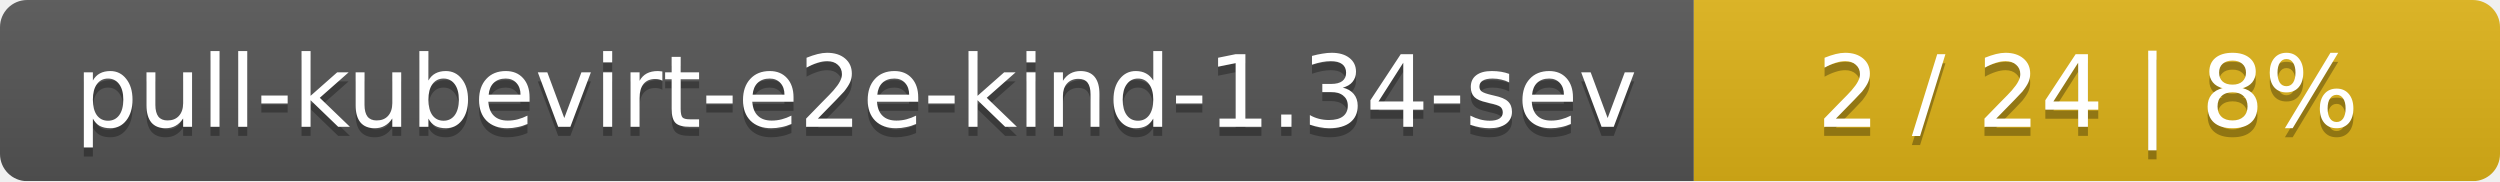
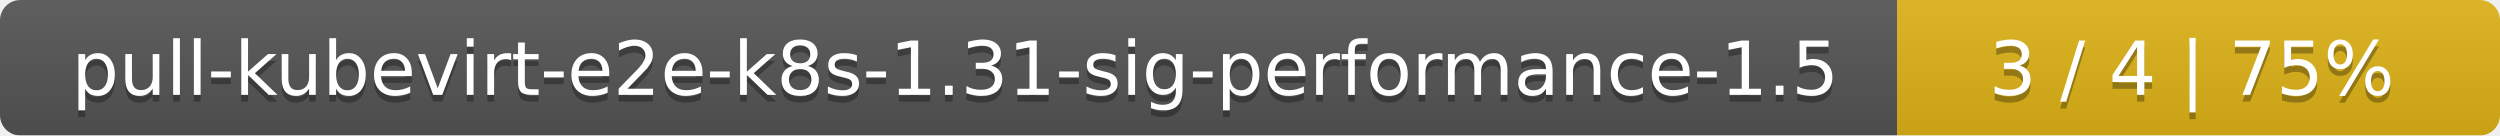
- <svg xmlns="http://www.w3.org/2000/svg" width="276" height="20">
+ <svg xmlns="http://www.w3.org/2000/svg" width="369" height="20">
  <linearGradient id="smooth" x2="0" y2="100%">
    <stop offset="0" stop-color="#bbb" stop-opacity=".1" />
    <stop offset="1" stop-opacity=".1" />
  </linearGradient>
  <mask id="round">
-     <rect width="276" height="20" rx="3" fill="#fff" />
+     <rect width="369" height="20" rx="3" fill="#fff" />
  </mask>
  <g mask="url(#round)">
-     <rect width="187" height="20" fill="#555" />
-     <rect x="187" width="89" height="20" fill="#dfb317" />
-     <rect width="276" height="20" fill="url(#smooth)" />
+     <rect width="280" height="20" fill="#555" />
+     <rect x="280" width="89" height="20" fill="#dfb317" />
+     <rect width="369" height="20" fill="url(#smooth)" />
  </g>
  <g fill="#fff" text-anchor="middle" font-family="DejaVu Sans,Verdana,Geneva,sans-serif" font-size="11">
-     <text x="94.5" y="15" fill="#010101" fill-opacity=".3">pull-kubevirt-e2e-kind-1.34-sev</text>
-     <text x="94.5" y="14">pull-kubevirt-e2e-kind-1.34-sev</text>
-     <text x="230.5" y="15" fill="#010101" fill-opacity=".3">2 / 24    |    8%</text>
-     <text x="230.5" y="14">2 / 24    |    8%</text>
+     <text x="141" y="15" fill="#010101" fill-opacity=".3">pull-kubevirt-e2e-k8s-1.31-sig-performance-1.5</text>
+     <text x="141" y="14">pull-kubevirt-e2e-k8s-1.31-sig-performance-1.5</text>
+     <text x="323.5" y="15" fill="#010101" fill-opacity=".3">3 / 4    |    75%</text>
+     <text x="323.5" y="14">3 / 4    |    75%</text>
  </g>
</svg>
